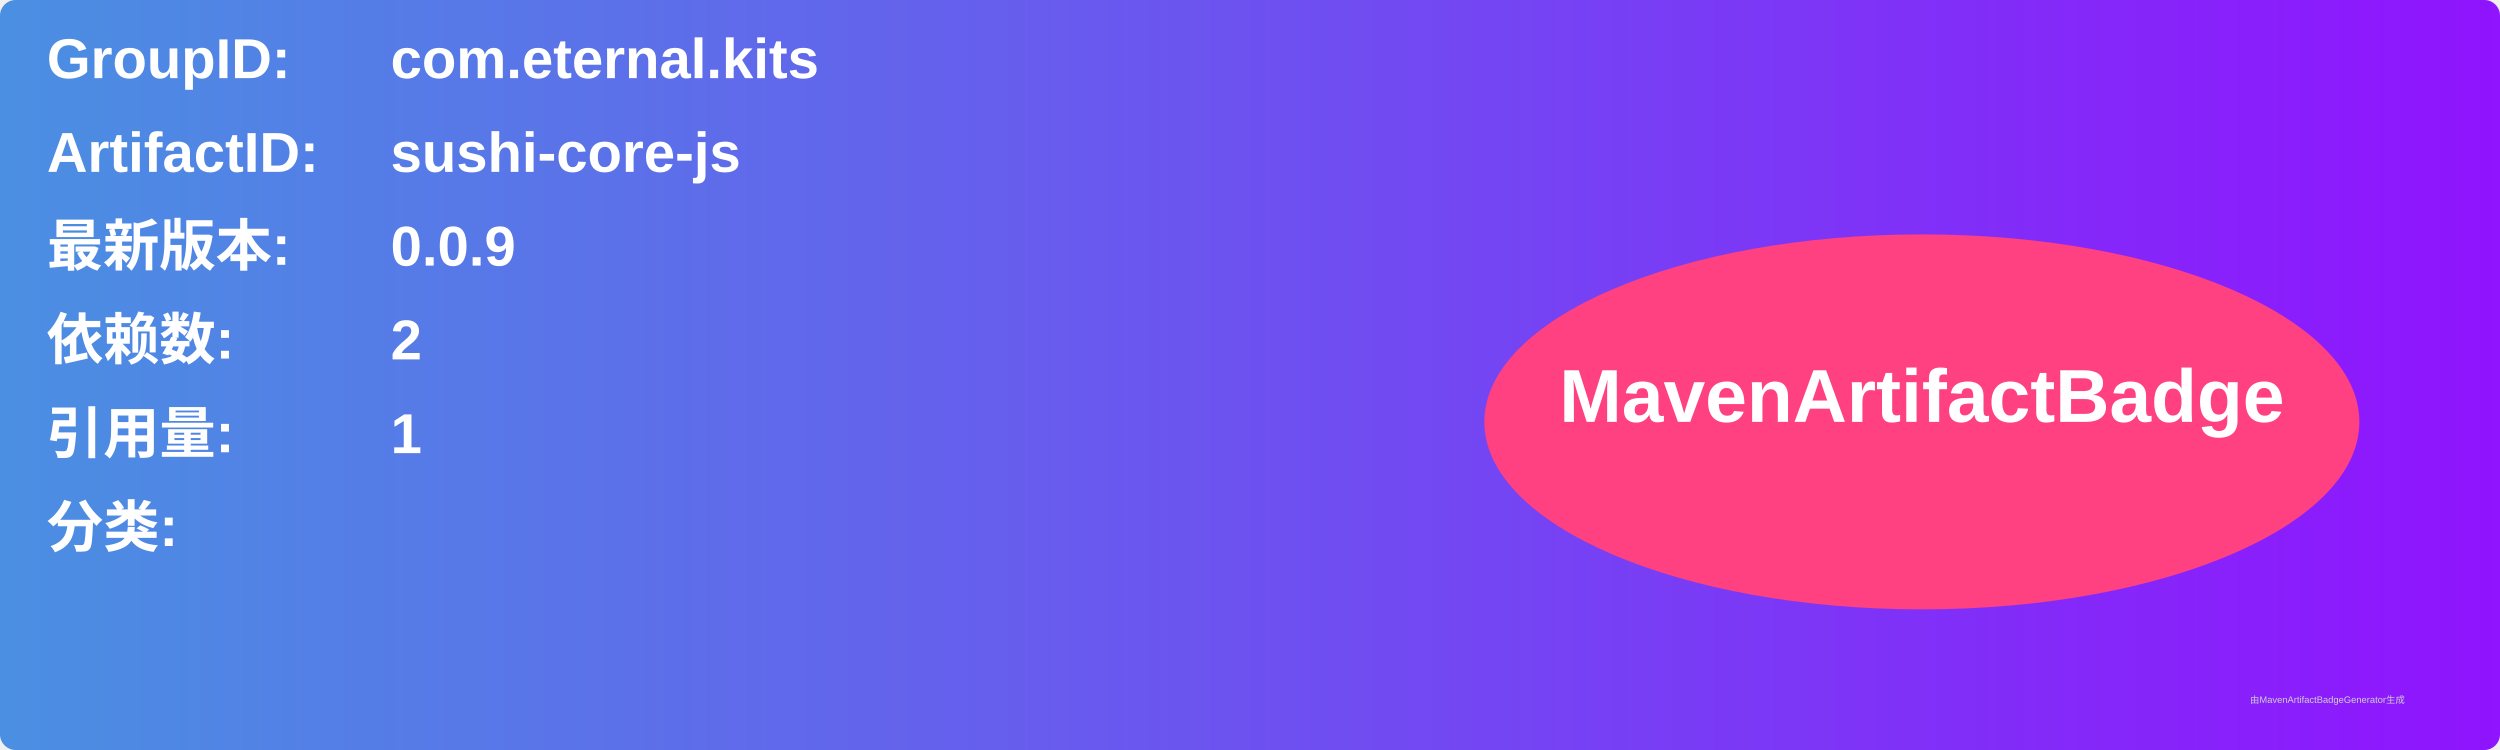
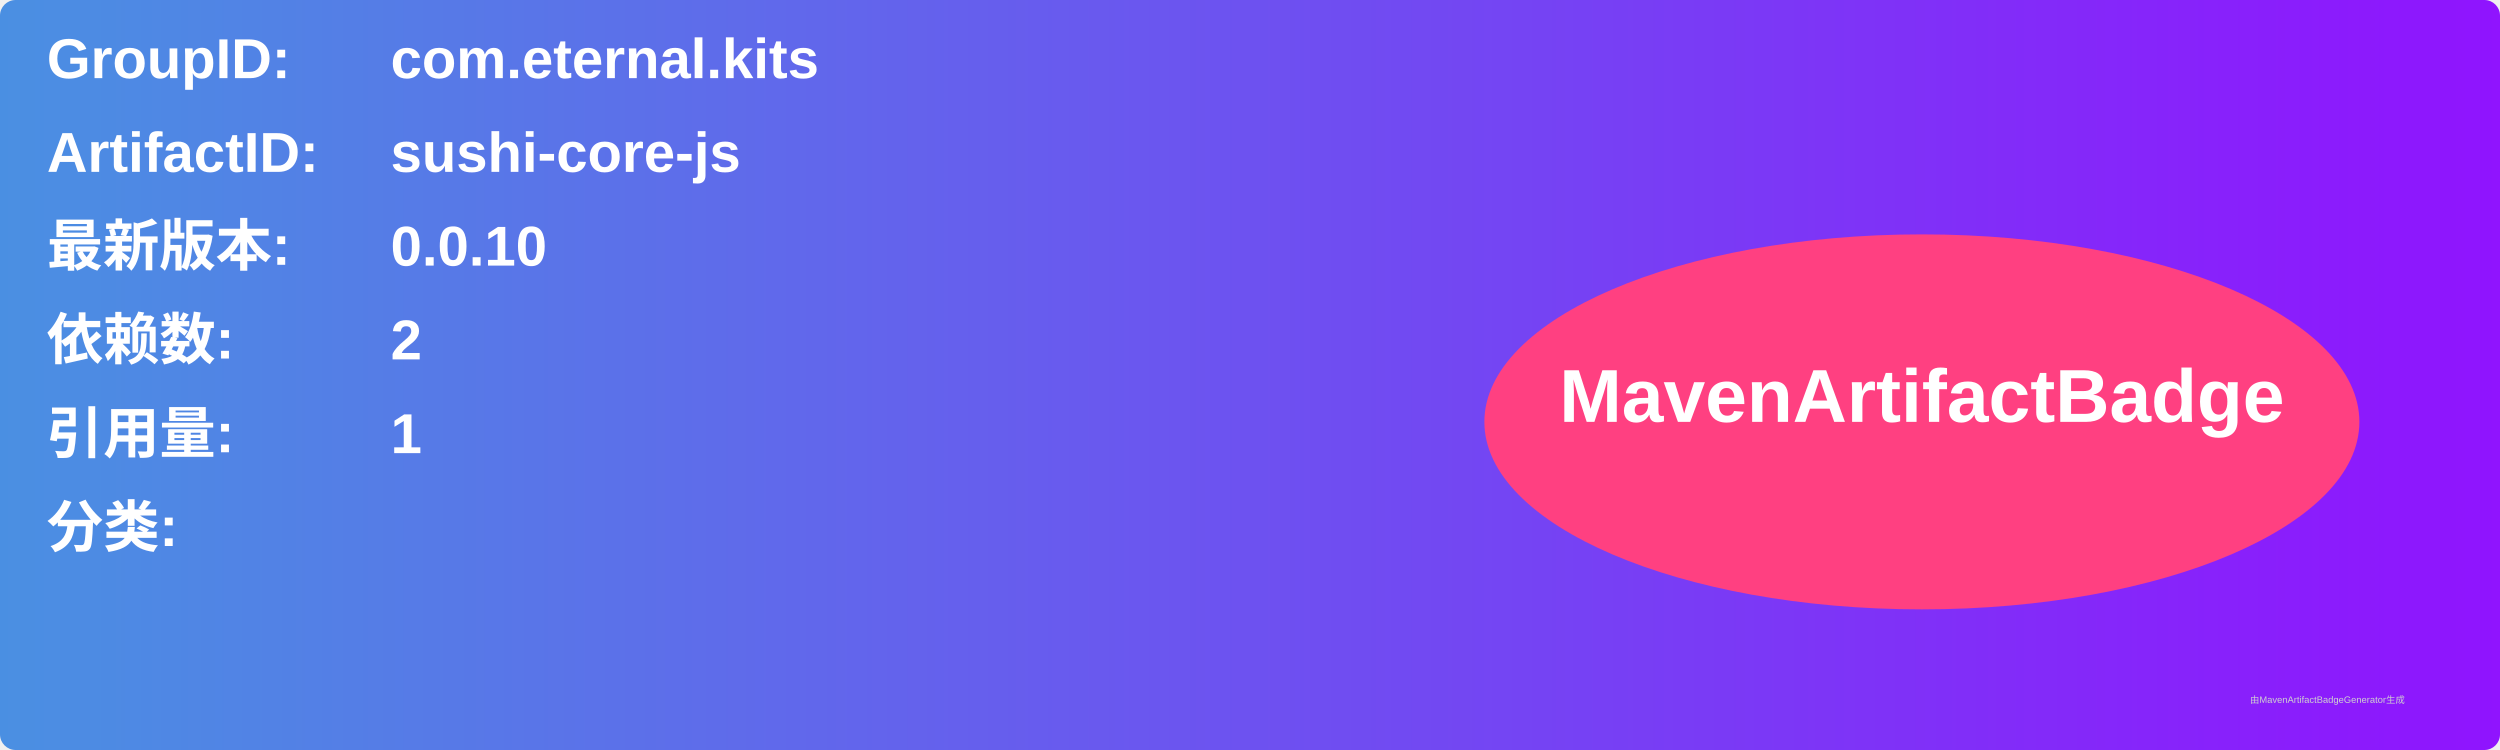
<svg xmlns="http://www.w3.org/2000/svg" width="800" height="240" viewBox="0 0 800 240">
  <linearGradient id="grad" x1="0%" y1="0%" x2="100%" y2="0%">
    <stop offset="0%" stop-color="#4a90e2" />
    <stop offset="100%" stop-color="#9013fe" />
  </linearGradient>
  <rect width="100%" height="100%" rx="5" ry="5" fill="url(#grad)" />
  <g transform="translate(15, 15)">
    <text x="0" y="10" font-family="Arial" font-size="18" fill="white" font-weight="bold" width="260">GroupID:</text>
    <text x="110" y="10" font-family="Arial" font-size="18" fill="white" font-weight="bold" width="460">com.eternal.kits</text>
    <text x="0" y="40" font-family="Arial" font-size="18" fill="white" font-weight="bold" width="260">ArtifactID:</text>
    <text x="110" y="40" font-family="Arial" font-size="18" fill="white" font-weight="bold" width="460">sushi-core-js</text>
    <text x="0" y="70" font-family="Arial" font-size="18" fill="white" font-weight="bold">最新版本:</text>
    <text x="110" y="70" font-family="Arial" font-size="18" fill="white" font-weight="bold">
-       <tspan font-weight="bold">0.0.9</tspan>
+       <tspan font-weight="bold">0.0.10</tspan>
    </text>
    <text x="0" y="100" font-family="Arial" font-size="18" fill="white" font-weight="bold">依赖数: </text>
    <text x="110" y="100" font-family="Arial" font-size="18" fill="white">
      <tspan font-weight="bold">2</tspan>
    </text>
    <text x="0" y="130" font-family="Arial" font-size="18" fill="white" font-weight="bold">引用量: </text>
    <text x="110" y="130" font-family="Arial" font-size="18" fill="white">
      <tspan font-weight="bold">1</tspan>
    </text>
    <text x="0" y="160" font-family="Arial" font-size="18" fill="white" font-weight="bold">分类:</text>
    <text x="10" y="190" font-family="Arial" font-size="10" fill="white">
      <tspan font-weight="bold" />
    </text>
    <ellipse cx="600" cy="120" rx="140" ry="60" fill="#ff4081" />
    <text x="600" y="120" text-anchor="middle" font-family="Arial" font-size="24" fill="white" font-weight="bold">MavenArtifactBadge</text>
  </g>
  <text x="720" y="225" font-family="Arial" font-size="3" fill="#d0d0d0">由MavenArtifactBadgeGenerator生成</text>
</svg>
